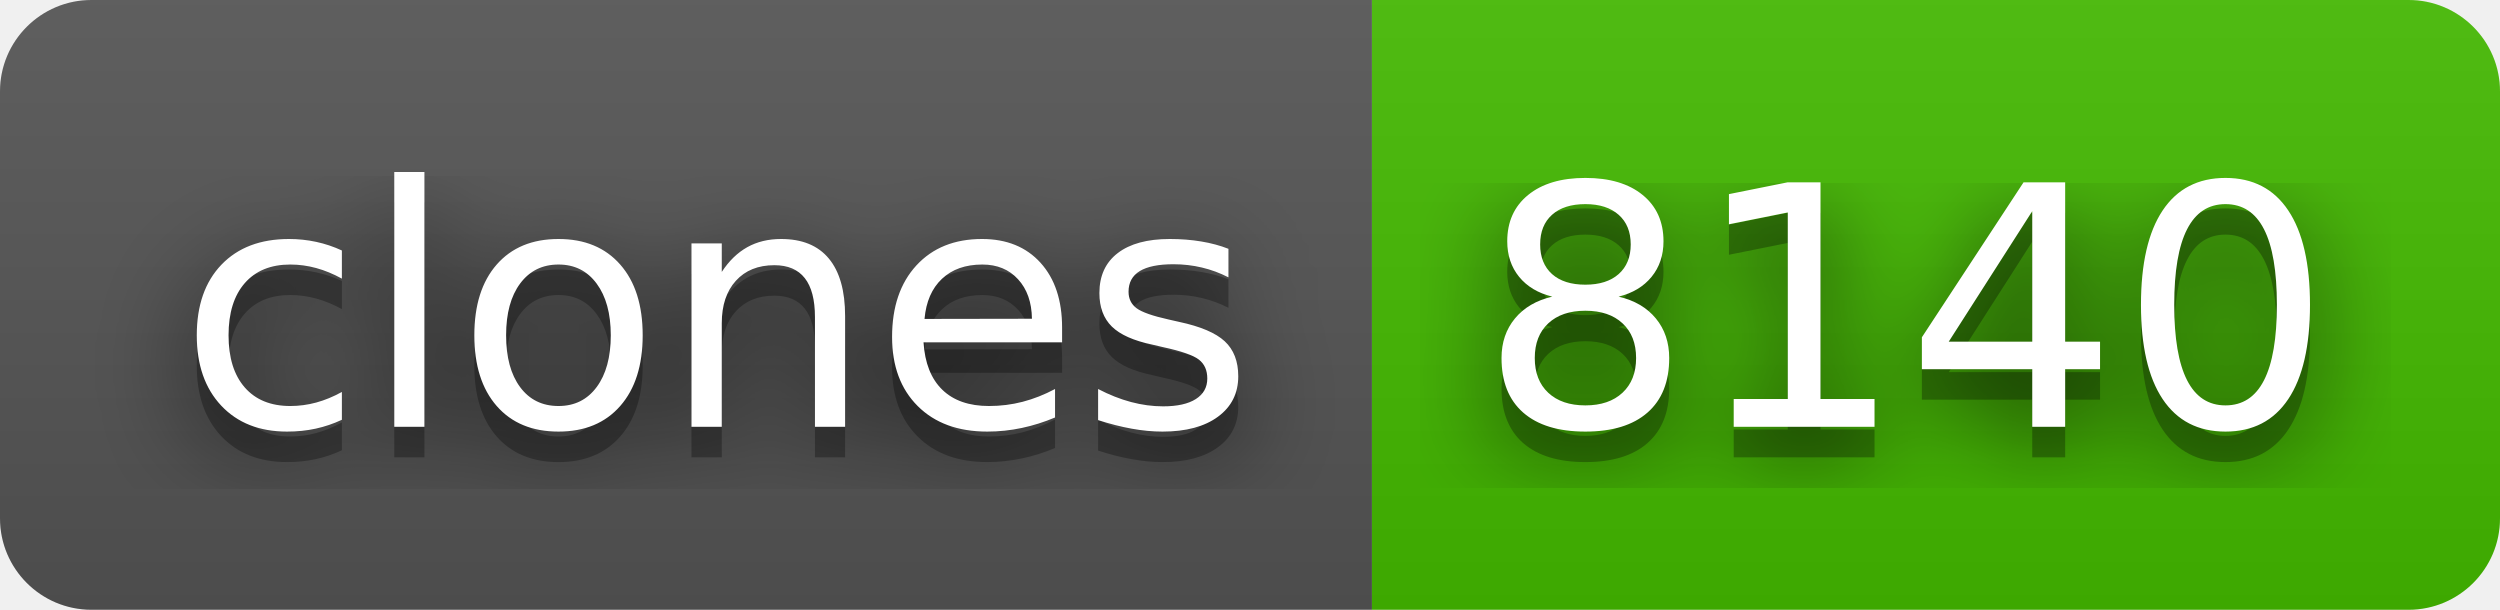
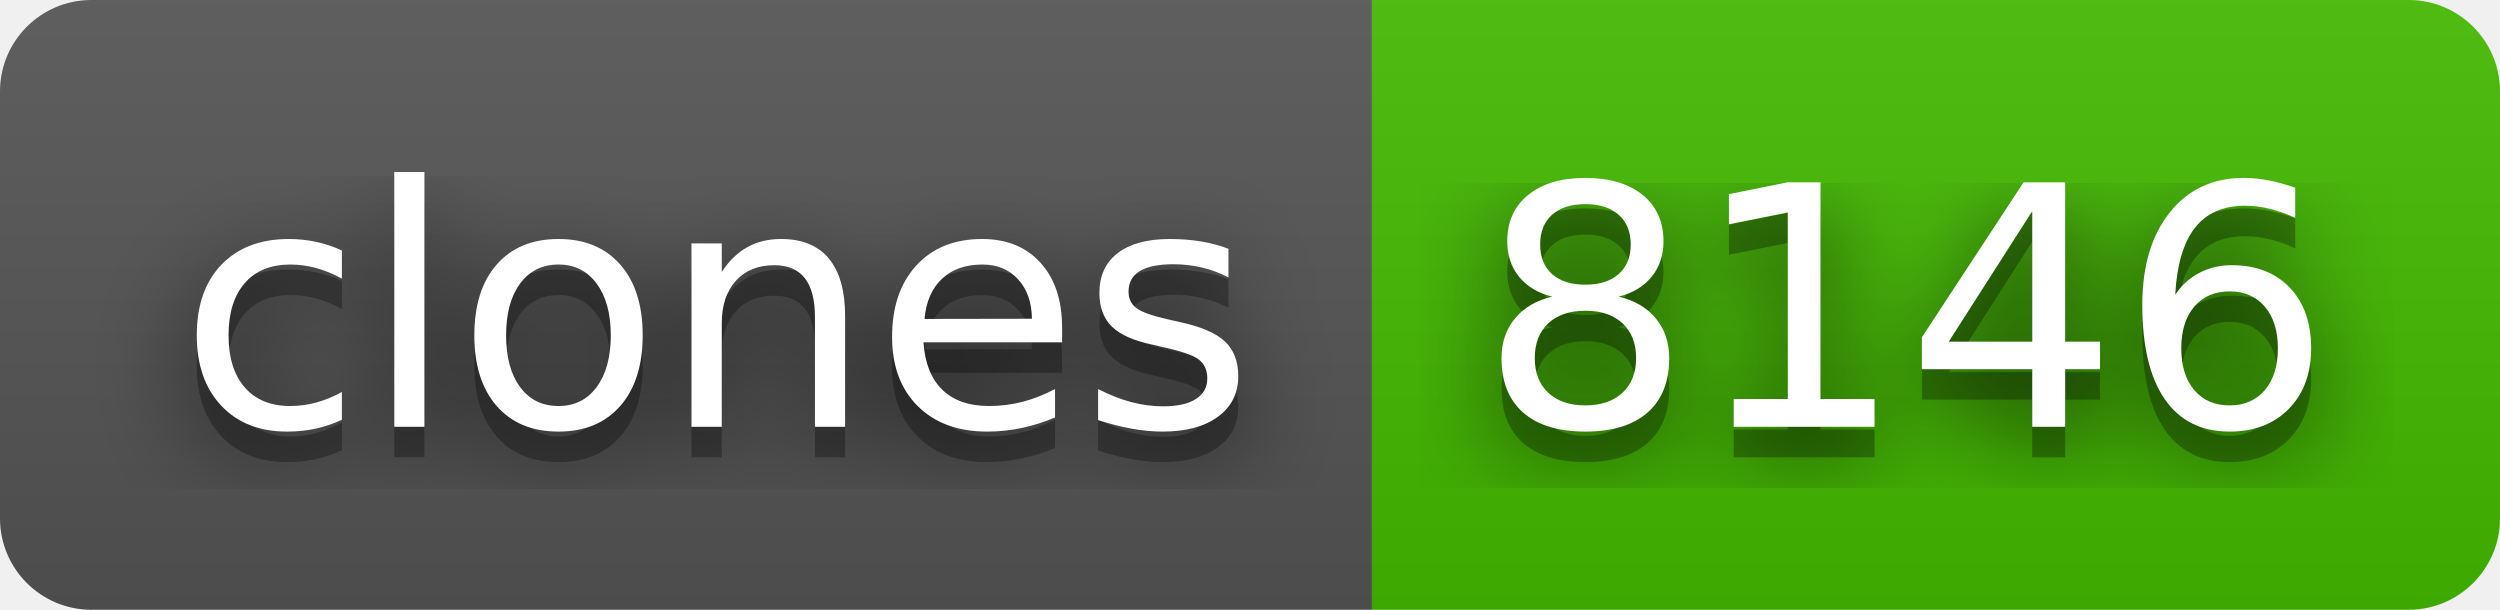
- <svg xmlns="http://www.w3.org/2000/svg" width="82" height="20" role="img" aria-label="clones: 8140">
+ <svg xmlns="http://www.w3.org/2000/svg" width="82" height="20" role="img" aria-label="clones: 8146">
  <filter id="blur">
    <feGaussianBlur stdDeviation="16" />
  </filter>
  <linearGradient id="s" x2="0" y2="100%">
    <stop offset="0" stop-color="#bbb" stop-opacity=".1" />
    <stop offset="1" stop-opacity=".1" />
  </linearGradient>
  <clipPath id="r">
    <rect width="82" height="20" rx="3" />
  </clipPath>
  <g clip-path="url(#r)">
    <rect width="45" height="20" fill="#555" />
    <rect x="45" width="37" height="20" fill="#4b0" />
    <rect width="82" height="20" fill="url(#s)" />
  </g>
  <g fill="#fff" text-anchor="middle" font-family="Verdana,Geneva,DejaVu Sans,sans-serif" text-rendering="geometricPrecision" font-size="110">
    <g transform="scale(.1)">
      <g aria-hidden="true" fill="#010101">
        <text x="235" y="150" fill-opacity=".8" filter="url(#blur)" textLength="350">clones</text>
        <text x="235" y="150" fill-opacity=".3" textLength="350">clones</text>
      </g>
      <text x="235" y="140" textLength="350">clones</text>
    </g>
    <g transform="scale(.1)">
      <g aria-hidden="true" fill="#010101">
-         <text x="625" y="150" fill-opacity=".8" filter="url(#blur)" textLength="270">8140</text>
-         <text x="625" y="150" fill-opacity=".3" textLength="270">8140</text>
+         <text x="625" y="150" fill-opacity=".8" filter="url(#blur)" textLength="270">8146</text>
+         <text x="625" y="150" fill-opacity=".3" textLength="270">8146</text>
      </g>
-       <text x="625" y="140" textLength="270">8140</text>
+       <text x="625" y="140" textLength="270">8146</text>
    </g>
  </g>
</svg>
